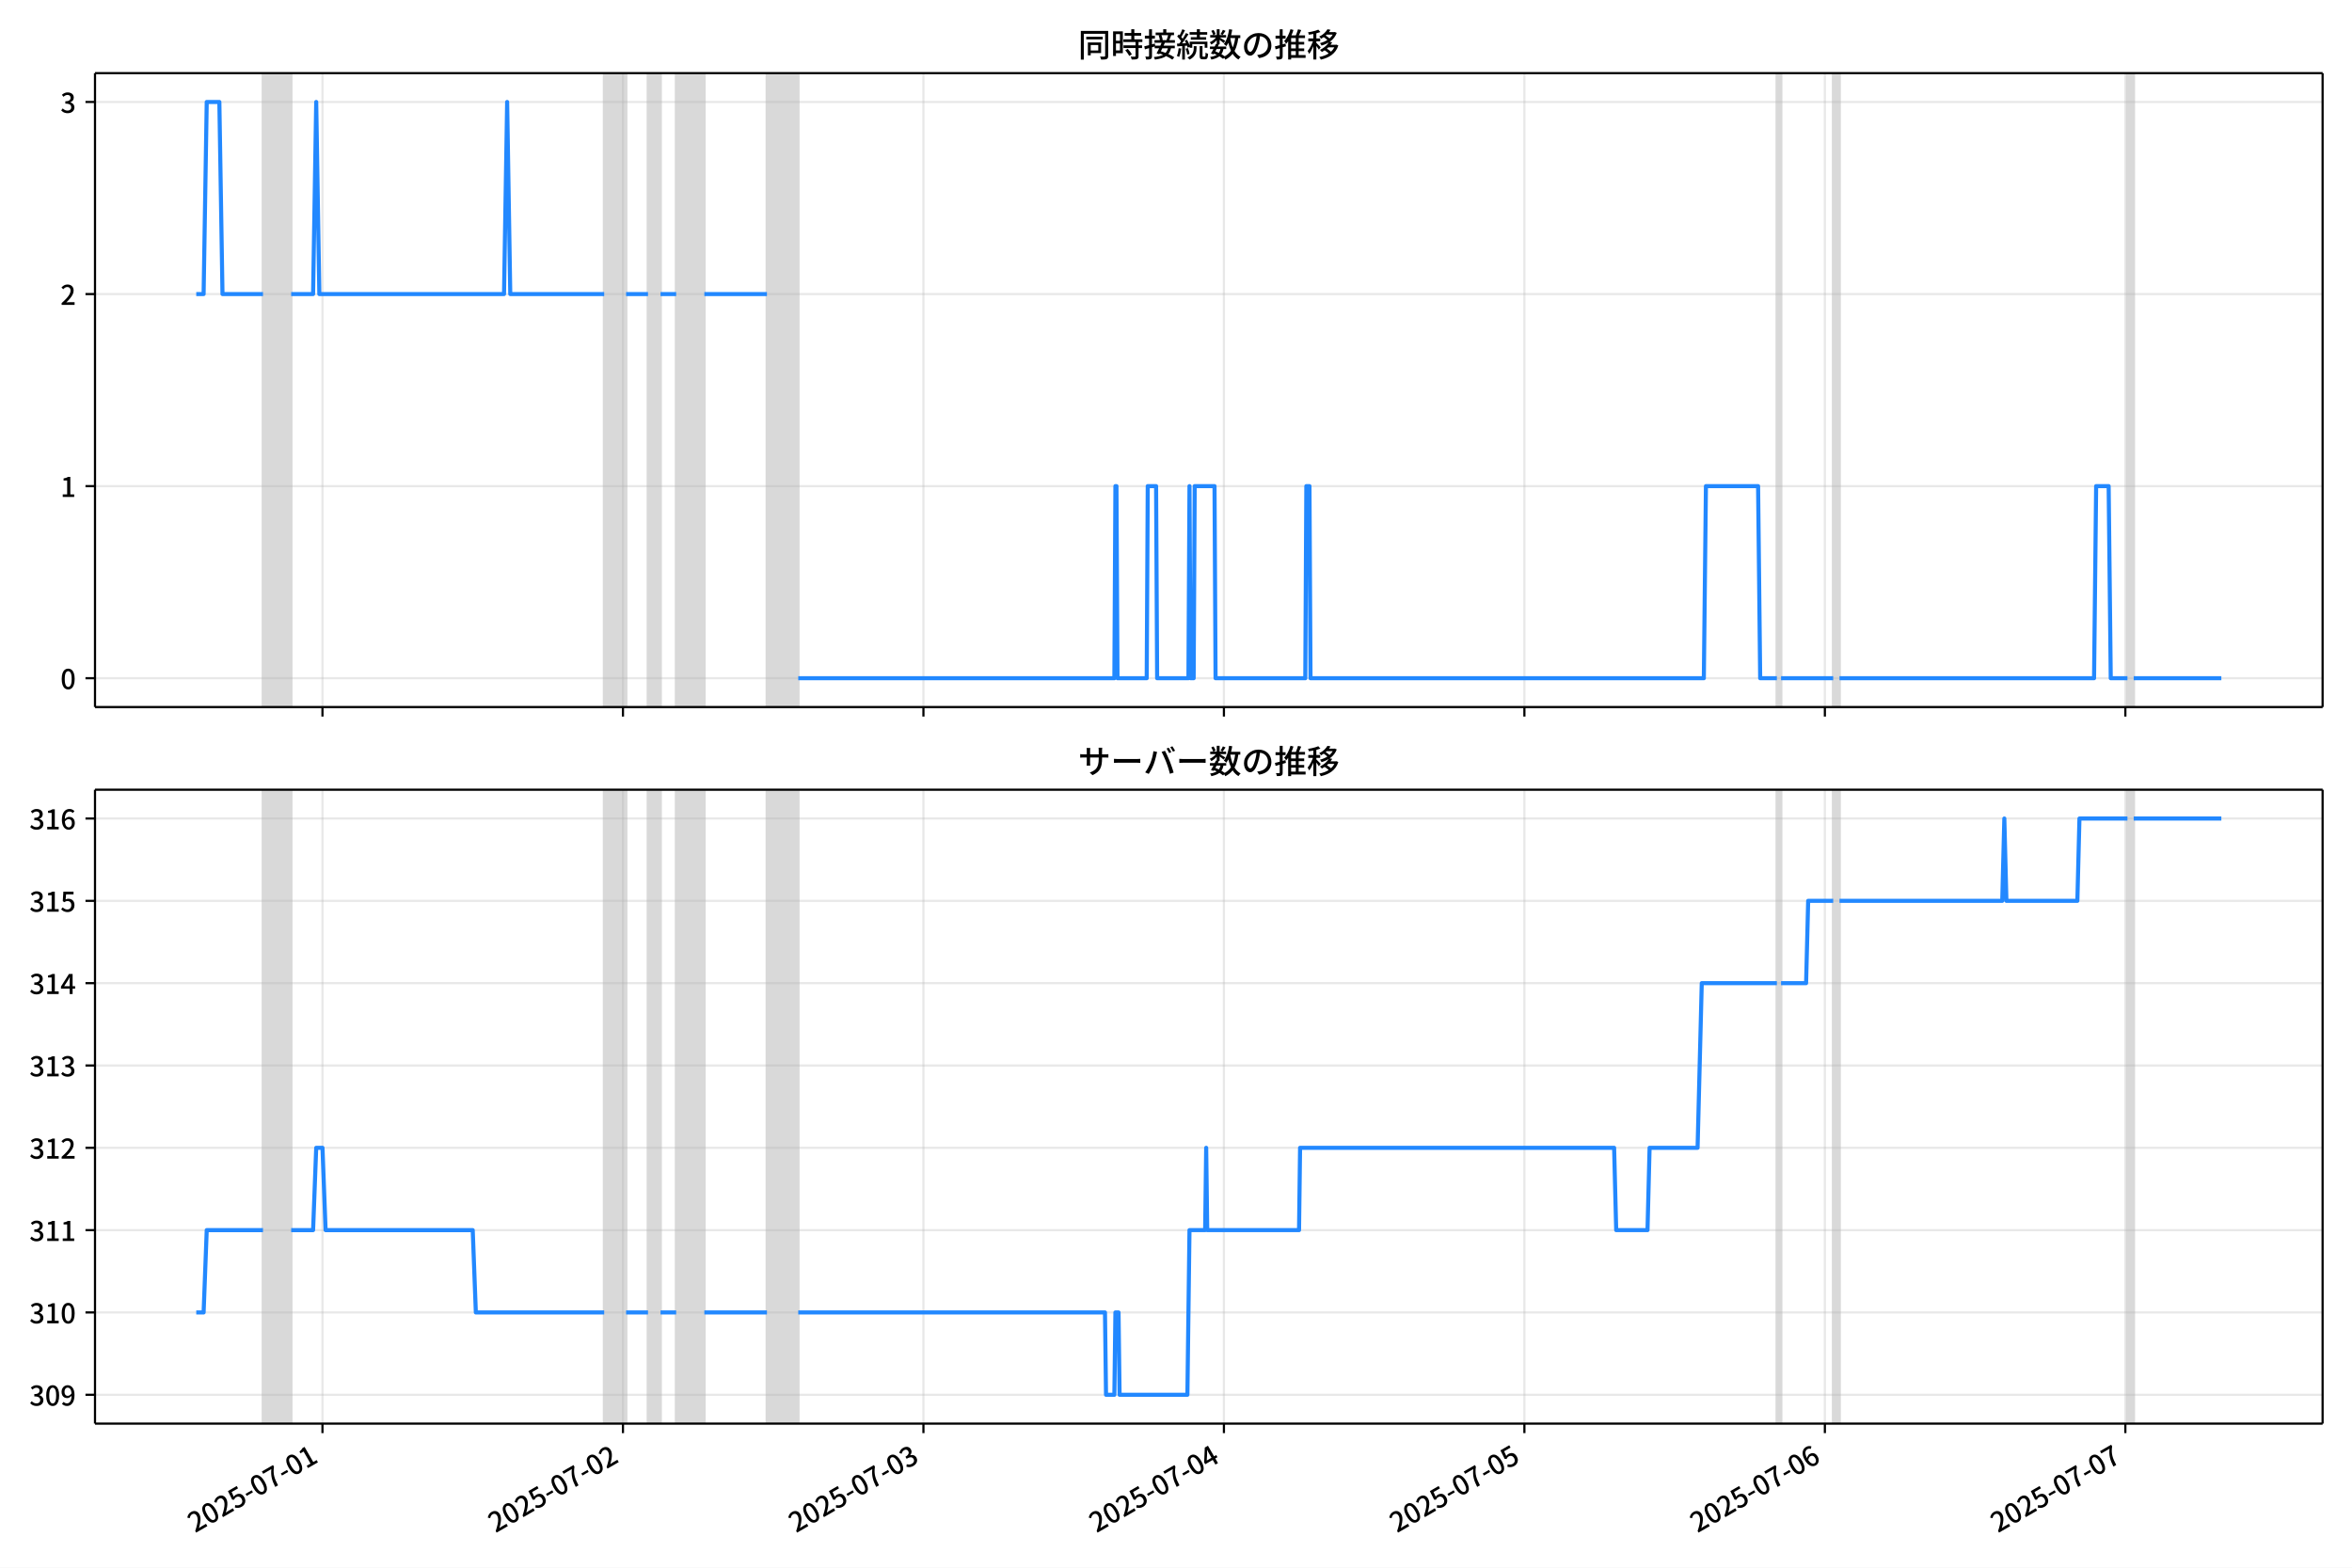
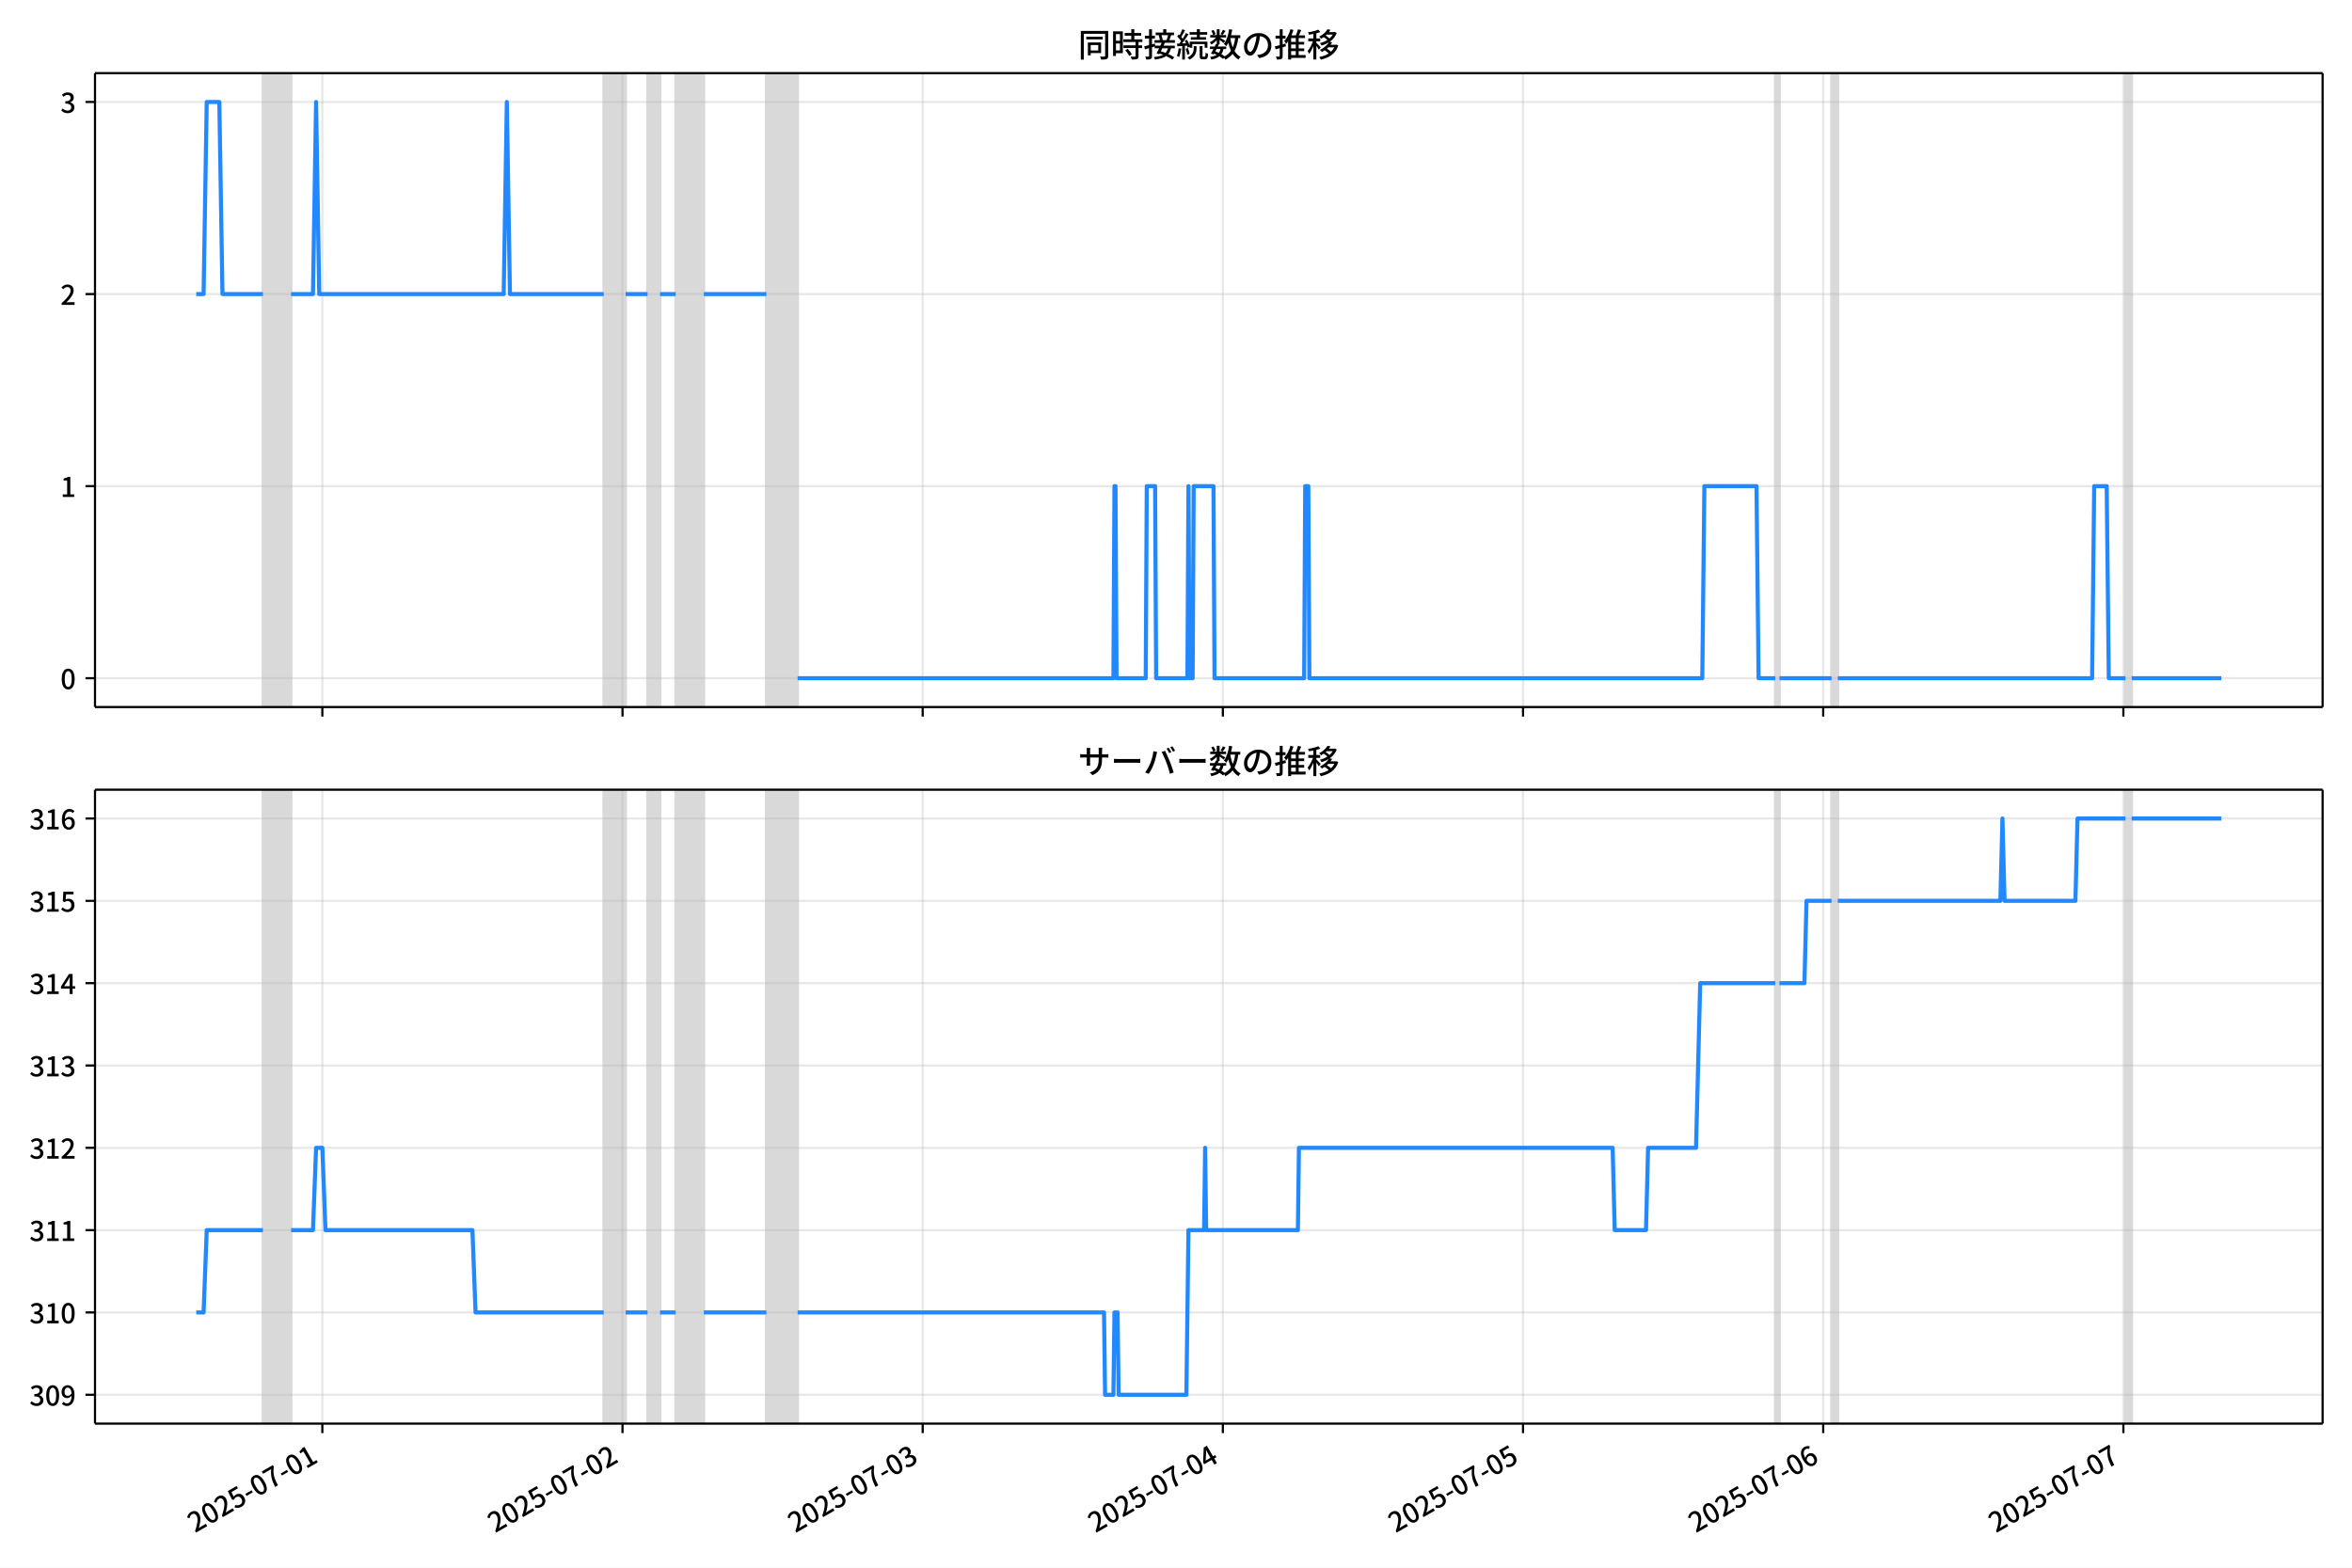
<svg xmlns="http://www.w3.org/2000/svg" xmlns:xlink="http://www.w3.org/1999/xlink" version="1.1" viewBox="0 0 864 576">
  <defs>
    <style type="text/css">*{stroke-linejoin: round; stroke-linecap: butt}</style>
  </defs>
  <g id="z">
    <g id="aa">
      <path d="m0 576h864v-576h-864z" fill="#fff" />
    </g>
    <g id="ab">
      <g id="ac">
        <path d="m34.9 259.78h818.3v-232.9h-818.3z" fill="#fff" />
      </g>
      <g id="ad">
-         <path d="m96.613 259.78h10.348v-232.9h-10.348z" clip-path="url(#c)" fill="#808080" opacity=".3" stroke="#808080" />
+         <path d="m96.588 259.78h10.338v-232.9h-10.338z" clip-path="url(#c)" fill="#808080" opacity=".3" stroke="#808080" />
      </g>
      <g id="ae">
-         <path d="m221.94 259.78h8.049v-232.9h-8.049z" clip-path="url(#c)" fill="#808080" opacity=".3" stroke="#808080" />
+         <path d="m221.79 259.78h8.04v-232.9h-8.04z" clip-path="url(#c)" fill="#808080" opacity=".3" stroke="#808080" />
      </g>
      <g id="af">
-         <path d="m238.04 259.78h4.599v-232.9h-4.599z" clip-path="url(#c)" fill="#808080" opacity=".3" stroke="#808080" />
+         <path d="m237.87 259.78h4.595v-232.9h-4.595z" clip-path="url(#c)" fill="#808080" opacity=".3" stroke="#808080" />
      </g>
      <g id="ag">
-         <path d="m248.39 259.78h10.348v-232.9h-10.348z" clip-path="url(#c)" fill="#808080" opacity=".3" stroke="#808080" />
+         <path d="m248.21 259.78h10.338v-232.9h-10.338z" clip-path="url(#c)" fill="#808080" opacity=".3" stroke="#808080" />
      </g>
      <g id="ah">
-         <path d="m281.73 259.78h11.498v-232.9h-11.498z" clip-path="url(#c)" fill="#808080" opacity=".3" stroke="#808080" />
+         <path d="m281.52 259.78h11.486v-232.9h-11.486z" clip-path="url(#c)" fill="#808080" opacity=".3" stroke="#808080" />
      </g>
      <g id="ai">
-         <path d="m652.73 259.78h1.533v-232.9h-1.533z" clip-path="url(#c)" fill="#808080" opacity=".3" stroke="#808080" />
+         <path d="m652.14 259.78h1.532v-232.9h-1.532z" clip-path="url(#c)" fill="#808080" opacity=".3" stroke="#808080" />
      </g>
      <g id="aj">
-         <path d="m673.43 259.78h2.3v-232.9h-2.3z" clip-path="url(#c)" fill="#808080" opacity=".3" stroke="#808080" />
+         <path d="m672.81 259.78h2.297v-232.9h-2.297z" clip-path="url(#c)" fill="#808080" opacity=".3" stroke="#808080" />
      </g>
      <g id="ak">
-         <path d="m781.51 259.78h2.3v-232.9h-2.3z" clip-path="url(#c)" fill="#808080" opacity=".3" stroke="#808080" />
+         <path d="m780.78 259.78h2.297v-232.9h-2.297z" clip-path="url(#c)" fill="#808080" opacity=".3" stroke="#808080" />
      </g>
      <g id="al">
        <g id="am">
          <g id="an">
-             <path d="m118.46 259.78v-232.9" clip-path="url(#c)" fill="none" stroke="#b0b0b0" stroke-linecap="square" stroke-opacity=".3" stroke-width=".8" />
+             <path d="m118.41 259.78v-232.9" clip-path="url(#c)" fill="none" stroke="#b0b0b0" stroke-linecap="square" stroke-opacity=".3" stroke-width=".8" />
          </g>
          <g id="ao">
            <defs>
              <path id="e" d="m0 0v3.5" stroke="#000" stroke-width=".8" />
            </defs>
-             <use x="118.459" y="259.778" stroke="#000000" stroke-width=".8" xlink:href="#e" />
+             <use x="118.411" y="259.778" stroke="#000000" stroke-width=".8" xlink:href="#e" />
          </g>
        </g>
        <g id="ap">
          <g id="aq">
-             <path d="m228.84 259.78v-232.9" clip-path="url(#c)" fill="none" stroke="#b0b0b0" stroke-linecap="square" stroke-opacity=".3" stroke-width=".8" />
+             <path d="m228.68 259.78v-232.9" clip-path="url(#c)" fill="none" stroke="#b0b0b0" stroke-linecap="square" stroke-opacity=".3" stroke-width=".8" />
          </g>
          <g id="ar">
-             <use x="228.84" y="259.778" stroke="#000000" stroke-width=".8" xlink:href="#e" />
+             <use x="228.679" y="259.778" stroke="#000000" stroke-width=".8" xlink:href="#e" />
          </g>
        </g>
        <g id="as">
          <g id="at">
-             <path d="m339.22 259.78v-232.9" clip-path="url(#c)" fill="none" stroke="#b0b0b0" stroke-linecap="square" stroke-opacity=".3" stroke-width=".8" />
+             <path d="m338.95 259.78v-232.9" clip-path="url(#c)" fill="none" stroke="#b0b0b0" stroke-linecap="square" stroke-opacity=".3" stroke-width=".8" />
          </g>
          <g id="au">
-             <use x="339.221" y="259.778" stroke="#000000" stroke-width=".8" xlink:href="#e" />
+             <use x="338.946" y="259.778" stroke="#000000" stroke-width=".8" xlink:href="#e" />
          </g>
        </g>
        <g id="av">
          <g id="aw">
-             <path d="m449.6 259.78v-232.9" clip-path="url(#c)" fill="none" stroke="#b0b0b0" stroke-linecap="square" stroke-opacity=".3" stroke-width=".8" />
+             <path d="m449.21 259.78v-232.9" clip-path="url(#c)" fill="none" stroke="#b0b0b0" stroke-linecap="square" stroke-opacity=".3" stroke-width=".8" />
          </g>
          <g id="ax">
-             <use x="449.602" y="259.778" stroke="#000000" stroke-width=".8" xlink:href="#e" />
+             <use x="449.213" y="259.778" stroke="#000000" stroke-width=".8" xlink:href="#e" />
          </g>
        </g>
        <g id="ay">
          <g id="az">
-             <path d="m559.98 259.78v-232.9" clip-path="url(#c)" fill="none" stroke="#b0b0b0" stroke-linecap="square" stroke-opacity=".3" stroke-width=".8" />
+             <path d="m559.48 259.78v-232.9" clip-path="url(#c)" fill="none" stroke="#b0b0b0" stroke-linecap="square" stroke-opacity=".3" stroke-width=".8" />
          </g>
          <g id="ba">
-             <use x="559.982" y="259.778" stroke="#000000" stroke-width=".8" xlink:href="#e" />
+             <use x="559.48" y="259.778" stroke="#000000" stroke-width=".8" xlink:href="#e" />
          </g>
        </g>
        <g id="bb">
          <g id="bc">
-             <path d="m670.36 259.78v-232.9" clip-path="url(#c)" fill="none" stroke="#b0b0b0" stroke-linecap="square" stroke-opacity=".3" stroke-width=".8" />
+             <path d="m669.75 259.78v-232.9" clip-path="url(#c)" fill="none" stroke="#b0b0b0" stroke-linecap="square" stroke-opacity=".3" stroke-width=".8" />
          </g>
          <g id="bd">
-             <use x="670.363" y="259.778" stroke="#000000" stroke-width=".8" xlink:href="#e" />
+             <use x="669.747" y="259.778" stroke="#000000" stroke-width=".8" xlink:href="#e" />
          </g>
        </g>
        <g id="be">
          <g id="bf">
-             <path d="m780.74 259.78v-232.9" clip-path="url(#c)" fill="none" stroke="#b0b0b0" stroke-linecap="square" stroke-opacity=".3" stroke-width=".8" />
+             <path d="m780.01 259.78v-232.9" clip-path="url(#c)" fill="none" stroke="#b0b0b0" stroke-linecap="square" stroke-opacity=".3" stroke-width=".8" />
          </g>
          <g id="bg">
-             <use x="780.744" y="259.778" stroke="#000000" stroke-width=".8" xlink:href="#e" />
+             <use x="780.015" y="259.778" stroke="#000000" stroke-width=".8" xlink:href="#e" />
          </g>
        </g>
      </g>
      <g id="bh">
        <g id="bi">
          <g id="bj">
            <path d="m34.9 249.19h818.3" clip-path="url(#c)" fill="none" stroke="#b0b0b0" stroke-linecap="square" stroke-opacity=".3" stroke-width=".8" />
          </g>
          <g id="bk">
            <defs>
              <path id="g" d="m0 0h-3.5" stroke="#000" stroke-width=".8" />
            </defs>
            <use x="34.9" y="249.191" stroke="#000000" stroke-width=".8" xlink:href="#g" />
          </g>
          <g id="bl">
            <g transform="translate(22.2 253.18) scale(.1 -.1)">
              <defs>
                <path id="b" transform="scale(.015625)" d="m1830-90q-460 0-806 275-346 276-535 823-188 547-188 1366 0 820 188 1357 189 538 535 803 346 266 806 266 461 0 800-269 340-269 528-803 189-534 189-1354 0-819-189-1366-188-547-528-823-339-275-800-275zm0 589q237 0 422 185 186 186 288 599 103 413 103 1091 0 679-103 1082-102 403-288 582-185 180-422 180-236 0-422-180-186-179-292-582-105-403-105-1082 0-678 105-1091 106-413 292-599 186-185 422-185z" />
              </defs>
              <use xlink:href="#b" />
            </g>
          </g>
        </g>
        <g id="bm">
          <g id="bn">
            <path d="m34.9 178.62h818.3" clip-path="url(#c)" fill="none" stroke="#b0b0b0" stroke-linecap="square" stroke-opacity=".3" stroke-width=".8" />
          </g>
          <g id="bo">
            <use x="34.9" y="178.616" stroke="#000000" stroke-width=".8" xlink:href="#g" />
          </g>
          <g id="bp">
            <g transform="translate(22.2 182.6) scale(.1 -.1)">
              <defs>
                <path id="i" transform="scale(.015625)" d="m544 0v608h1037v3277h-845v467q333 58 579 147 247 90 451 218h557v-4109h915v-608h-2694z" />
              </defs>
              <use xlink:href="#i" />
            </g>
          </g>
        </g>
        <g id="bq">
          <g id="br">
            <path d="m34.9 108.04h818.3" clip-path="url(#c)" fill="none" stroke="#b0b0b0" stroke-linecap="square" stroke-opacity=".3" stroke-width=".8" />
          </g>
          <g id="bs">
            <use x="34.9" y="108.041" stroke="#000000" stroke-width=".8" xlink:href="#g" />
          </g>
          <g id="bt">
            <g transform="translate(22.2 112.03) scale(.1 -.1)">
              <defs>
                <path id="d" transform="scale(.015625)" d="m282 0v429q697 621 1164 1136 468 515 701 956 234 442 234 826 0 256-87 451-86 196-262 301-176 106-445 106-275 0-506-151-230-150-422-368l-416 410q301 333 637 518 336 186 803 186 429 0 749-176t496-493 176-745q0-455-224-919t-615-935q-390-470-889-950 186 20 394 36t374 16h1184v-634h-3046z" />
              </defs>
              <use xlink:href="#d" />
            </g>
          </g>
        </g>
        <g id="bu">
          <g id="bv">
            <path d="m34.9 37.466h818.3" clip-path="url(#c)" fill="none" stroke="#b0b0b0" stroke-linecap="square" stroke-opacity=".3" stroke-width=".8" />
          </g>
          <g id="bw">
            <use x="34.9" y="37.466" stroke="#000000" stroke-width=".8" xlink:href="#g" />
          </g>
          <g id="bx">
            <g transform="translate(22.2 41.451) scale(.1 -.1)">
              <defs>
                <path id="h" transform="scale(.015625)" d="m1715-90q-371 0-656 90t-503 240q-217 150-377 323l359 474q211-205 479-359 269-153 634-153 269 0 467 92 199 93 311 266t112 423q0 256-125 451t-429 300q-304 106-835 106v551q467 0 732 105 266 106 384 291 119 186 119 423 0 307-192 489-192 183-531 183-269 0-503-119-233-118-438-316l-384 460q282 256 614 413 333 157 737 157 422 0 748-144 327-144 512-413 186-269 186-659 0-403-221-685-221-281-592-422v-26q269-70 490-227t349-400 128-557q0-422-215-726-214-304-573-468-358-163-787-163z" />
              </defs>
              <use xlink:href="#h" />
            </g>
          </g>
        </g>
      </g>
      <g id="by">
-         <path d="m72.095 108.04h2.7l1.147-70.575h4.638l1.152 70.575h14.881m10.348 0h8.049l1.15-70.575 1.15 70.575h67.838l1.15-70.575 1.15 70.575h34.494m8.049 0h8.049m4.599 0h5.749m10.348 0h22.996m11.498 141.15h116.13l.383-70.575h.383l.383 70.575h10.731l.383-70.575h3.066l.383 70.575h11.498l.383-70.575.383 70.575h1.15l.383-70.575h7.282l.383 70.575h32.961l.383-70.575h1.15l.383 70.575h144.49l.767-70.575h19.163l.767 70.575h6.132m1.533 0h19.163m2.3 0h93.517l.767-70.575h4.599l.767 70.575h6.132m2.3 0h32.194v0" clip-path="url(#c)" fill="none" stroke="#28f" stroke-linecap="square" stroke-width="1.5" />
+         <path d="m72.095 108.04h2.697l1.146-70.575h4.633l1.151 70.575h14.866m10.338 0h8.04l1.149-70.575 1.149 70.575h67.768l1.149-70.575 1.149 70.575h34.458m8.04 0h8.04m4.595 0h5.743m10.338 0h22.972m11.486 141.15h116.01l.383-70.575h.383l.383 70.575h10.72l.383-70.575h3.063l.383 70.575h11.486l.383-70.575.383 70.575h1.149l.383-70.575h7.275l.383 70.575h32.927l.383-70.575h1.149l.383 70.575h144.34l.766-70.575h19.144l.766 70.575h6.126m1.532 0h19.144m2.297 0h93.421l.766-70.575h4.595l.766 70.575h6.126m2.297 0h32.927v0" clip-path="url(#c)" fill="none" stroke="#28f" stroke-linecap="square" stroke-width="1.5" />
      </g>
      <g id="bz">
        <path d="m34.9 259.78v-232.9" fill="none" stroke="#000" stroke-linecap="square" stroke-width=".8" />
      </g>
      <g id="ca">
        <path d="m853.2 259.78v-232.9" fill="none" stroke="#000" stroke-linecap="square" stroke-width=".8" />
      </g>
      <g id="cb">
        <path d="m34.9 259.78h818.3" fill="none" stroke="#000" stroke-linecap="square" stroke-width=".8" />
      </g>
      <g id="cc">
        <path d="m34.9 26.88h818.3" fill="none" stroke="#000" stroke-linecap="square" stroke-width=".8" />
      </g>
      <g id="cd">
        <g transform="translate(396.05 20.88) scale(.12 -.12)">
          <defs>
            <path id="v" transform="scale(.015625)" d="m1587 3936h3232v-518h-3232v518zm320-1114h557v-2534h-557v2534zm301 0h2291v-2086h-2291v512h1734v1069h-1734v505zm-1683 2260h5113v-570h-4524v-5056h-589v5626zm4768 0h595v-4896q0-250-67-397t-227-218q-160-77-426-96t-675-19q-13 83-45 192t-77 218q-45 108-89 185 281-13 527-13 247 0 330 0 83 7 118 42 36 35 36 112v4890z" />
            <path id="t" transform="scale(.015625)" d="m2714 4672h3238v-525h-3238v525zm-244-1235h3712v-538h-3712v538zm20-1184h3635v-531h-3635v531zm1523 3155h595v-2310h-595v2310zm832-2451h589v-2823q0-230-61-364-61-135-227-199-167-70-423-86t-633-16q-20 121-78 285-57 163-121 284 275-6 509-9t310-3q77 6 106 28 29 23 29 93v2810zm-2023-1677 487 282q153-160 313-352t294-381q135-189 206-343l-519-313q-64 153-189 348-124 196-278 394-154 199-314 365zm-2086 3718h1619v-4281h-1619v544h1056v3187h-1056v550zm32-1843h1293v-537h-1293v537zm-320 1843h563v-4832h-563v4832z" />
            <path id="u" transform="scale(.015625)" d="m3866 5408h614v-870h-614v870zm-1479-653h3597v-518h-3597v518zm-230-1485h4e3v-518h-4e3v518zm825 922 519 102q64-160 121-342 58-182 96-352 39-170 45-304l-544-128q-6 134-42 313-35 180-83 365-48 186-112 346zm1856 109 589-71q-96-275-202-557-105-281-195-486l-518 77q58 147 122 329 64 183 118 372t86 336zm-2643-2106h3943v-518h-3943v518zm1408 685 602-115q-167-371-362-784t-390-797-362-685l-525 179q160 288 346 666t368 784 323 752zm-659-2157 358 403q352-102 733-240 381-137 752-304 371-166 697-336 327-169 558-329l-384-461q-218 160-532 336-313 176-685 345-371 170-755 323-384 154-742 263zm1894 1114 583-71q-122-550-353-944-230-393-604-662t-922-435q-547-167-1296-269-25 128-93 269-67 141-137 230 678 64 1168 192t819 349q330 221 531 550 202 330 304 791zm-4684 217q396 90 953 240 557 151 1120 311l77-544q-525-154-1053-311-528-156-963-284l-134 588zm121 2093h1965v-563h-1965v563zm819 1248h576v-5229q0-236-51-374t-192-208q-141-77-355-99-214-23-541-16-13 115-64 288t-109 294q205-6 381-6t234 0q64 0 92 28 29 29 29 93v5229z" />
            <path id="s" transform="scale(.015625)" d="m4058 5408h595v-1798h-595v1798zm-1415-563h3443v-499h-3443v499zm231-992h3008v-499h-3008v499zm-224-877h3475v-1203h-531v729h-2432v-729h-512v1203zm1964-877h551v-1881q0-122 22-157 23-35 106-35 25 0 92 0 68 0 135 0t99 0q51 0 83 54t45 224 19 515q90-70 234-131t259-93q-19-429-83-662-64-234-183-326-118-93-316-93-39 0-103 0t-134 0-138 0q-67 0-99 0-237 0-365 64t-176 218q-48 153-48 422v1881zm-1164-6h550v-455q0-243-48-528-48-284-186-579-137-294-409-572-272-279-727-503-70 90-192 208-121 118-230 195 416 205 665 438 250 234 371 474 122 240 164 467 42 228 42 413v442zm-2240 3309 524-192q-121-244-259-503-137-259-275-496t-259-416l-410 173q122 186 246 438 125 253 240 515 116 263 193 481zm716-743 500-230q-224-359-496-756-272-396-548-764-275-368-518-650l-358 205q179 211 377 483 199 272 387 569 189 298 358 592 170 295 298 551zm-1721-665 307 403q166-154 339-340 173-185 320-364t224-327l-326-460q-77 160-218 348-141 189-314 384-172 196-332 356zm1485-832 435 179q128-211 249-458 122-246 215-474 93-227 137-412l-473-211q-32 185-119 422-86 237-201 486-115 250-243 468zm-1530-583q422 26 998 54 576 29 1184 68l7-499q-570-45-1127-84-556-38-992-70l-70 531zm1702-992 436 135q121-276 214-596t118-556l-454-148q-26 237-112 563-86 327-202 602zm-1363 109 499-83q-57-455-163-897-105-441-253-748-51 32-134 73-83 42-170 83-86 42-144 62 148 294 234 697t131 813zm691 627h525v-2861h-525v2861z" />
            <path id="m" transform="scale(.015625)" d="m224 2022h3187v-499h-3187v499zm51 2247h3111v-487h-3111v487zm1127-1735 563-121q-154-320-333-672t-352-679q-173-326-326-582l-532 173q148 243 324 566t345 669q170 346 311 646zm934-832 563-64q-89-480-262-838t-461-614-701-432-976-298q-25 128-99 269t-157 237q659 102 1085 303 426 202 666 554t342 883zm422 3597 519-211q-147-218-298-436-150-217-278-377l-403 186q121 173 252 413 132 240 208 425zm-1203 109h563v-2957h-563v2957zm-1075-320 448 186q134-192 246-420 112-227 157-393l-467-211q-38 172-147 406t-237 432zm1094-1050 397-236q-160-263-400-529-240-265-519-489-278-224-553-378-51 103-141 237-89 135-179 218 269 109 534 294 266 186 493 416 228 231 368 467zm487-204q83-45 246-145 163-99 352-211t346-211 221-150l-327-423q-83 77-230 198-147 122-317 253-170 132-327 250-156 119-259 189l295 250zm1798 396h2311v-556h-2311v556zm115 1178 615-90q-103-640-263-1235t-384-1101q-224-505-512-889-44 57-134 134t-186 157-166 125q275 339 473 796 199 458 340 995 141 538 217 1108zm1223-1510 614-58q-147-1101-445-1940-297-838-813-1443-515-604-1321-1014-26 71-90 177-64 105-134 208-70 102-128 159 742 346 1212 880 471 535 730 1290 260 755 375 1741zm-1005-135q134-851 387-1597 253-745 659-1305 407-560 1002-874-70-57-154-150-83-93-154-189-70-96-121-179-633 371-1056 988-422 618-688 1434-265 816-425 1783l550 89zm-3309-3065 327 416q377-148 754-330 378-182 701-378 324-195 548-368l-416-435q-211 179-519 378-307 198-666 383-358 186-729 334z" />
            <path id="r" transform="scale(.015625)" d="m3686 4378q-64-493-163-1041-99-547-265-1084-192-653-432-1104t-522-688-595-237q-320 0-596 221-275 221-448 621-172 400-172 931 0 537 220 1017 221 480 611 851 391 372 909 583 519 211 1121 211 576 0 1040-186 464-185 793-515 330-329 502-771 173-441 173-941 0-672-278-1194-278-521-816-851-538-329-1318-444l-378 601q166 20 307 42t263 48q307 70 585 217 279 148 496 375 218 227 342 534 125 308 125 692t-122 713q-121 330-358 573-236 243-582 380-346 138-781 138-525 0-935-186-409-185-694-489-284-304-432-656-147-352-147-678 0-365 89-605 90-240 224-355 135-115 276-115t288 144 297 457q151 314 298 800 147 461 246 982 100 522 145 1021l684-12z" />
            <path id="n" transform="scale(.015625)" d="m2995 2925h2893v-519h-2893v519zm0-1280h2893v-519h-2893v519zm-64-1299h3232v-557h-3232v557zm1312 3577h563v-3763h-563v3763zm429 1466 634-141q-154-390-340-794-185-403-339-684l-512 140q103 199 208 458 106 259 195 528 90 269 154 493zm-1472 25 582-147q-153-518-371-1018-217-499-483-931t-573-758q-38 64-109 160-70 96-147 198-77 103-141 160 416 416 733 1034t509 1302zm128-1203h2720v-537h-2720v-4205h-582v4422l313 320h269zm-3174-2157q396 90 953 240 557 151 1120 311l77-544q-525-154-1053-311-528-156-963-284l-134 588zm121 2093h1965v-563h-1965v563zm819 1248h576v-5229q0-236-51-374t-192-208q-141-77-355-99-214-23-541-16-13 115-64 288t-109 294q205-6 381-6t234 0q64 0 92 28 29 29 29 93v5229z" />
            <path id="l" transform="scale(.015625)" d="m4051 5402 595-109q-281-493-729-941t-1107-806q-39 64-106 144t-141 153q-73 74-137 119 608 288 1011 678t614 762zm-77-557h1511v-493h-1863l352 493zm1293 0h109l109 25 384-179q-192-505-496-905t-695-701q-390-301-845-519-454-217-947-358-44 109-137 253t-176 227q448 109 867 294 419 186 777 445 359 259 631 592t419 730v96zm-1990-954 377 307q167-96 336-218 170-121 320-249 151-128 247-237l-397-332q-90 108-237 236t-317 259q-169 132-329 234zm1107-934 595-109q-307-538-803-1031-496-492-1232-876-38 64-102 144t-138 156q-74 77-138 116 455 217 807 483t604 554q253 288 407 563zm-90-589h1460v-506h-1818l358 506zm1268 0h121l109 26 384-167q-192-614-531-1075t-787-794q-448-332-983-553-534-221-1129-355-45 115-132 269-86 153-176 249 551 96 1043 285 493 189 903 473 410 285 714 669t464 883v90zm-2132-1056 410 339q186-102 384-237 198-134 371-275t282-269l-435-371q-103 128-270 272-166 144-361 288t-381 253zm-2150 3533h589v-5376h-589v5376zm-992-1242h2336v-569h-2336v569zm1024-224 365-160q-96-339-231-707-134-368-291-727-157-358-336-672-179-313-365-537-44 128-134 291t-160 272q173 192 339 457 167 266 323 570 157 304 282 618t208 595zm941 1946 416-467q-314-122-695-221-380-99-784-173-403-74-780-131-20 102-71 236-51 135-102 231 358 58 732 138 375 80 711 179t573 208zm-397-2579q58-45 179-170 122-125 266-266 144-140 259-265t160-183l-352-473q-58 102-157 255-99 154-218 317-118 164-227 311-108 147-185 237l275 237z" />
          </defs>
          <use xlink:href="#v" />
          <use transform="translate(100)" xlink:href="#t" />
          <use transform="translate(200)" xlink:href="#u" />
          <use transform="translate(300)" xlink:href="#s" />
          <use transform="translate(400)" xlink:href="#m" />
          <use transform="translate(500)" xlink:href="#r" />
          <use transform="translate(600)" xlink:href="#n" />
          <use transform="translate(700)" xlink:href="#l" />
        </g>
      </g>
    </g>
    <g id="ce">
      <g id="cf">
        <path d="m34.9 523.06h818.3v-232.9h-818.3z" fill="#fff" />
      </g>
      <g id="cg">
-         <path d="m96.613 523.06h10.348v-232.9h-10.348z" clip-path="url(#a)" fill="#808080" opacity=".3" stroke="#808080" />
+         <path d="m96.588 523.06h10.338v-232.9h-10.338z" clip-path="url(#a)" fill="#808080" opacity=".3" stroke="#808080" />
      </g>
      <g id="ch">
-         <path d="m221.94 523.06h8.049v-232.9h-8.049z" clip-path="url(#a)" fill="#808080" opacity=".3" stroke="#808080" />
+         <path d="m221.79 523.06h8.04v-232.9h-8.04z" clip-path="url(#a)" fill="#808080" opacity=".3" stroke="#808080" />
      </g>
      <g id="ci">
-         <path d="m238.04 523.06h4.599v-232.9h-4.599z" clip-path="url(#a)" fill="#808080" opacity=".3" stroke="#808080" />
+         <path d="m237.87 523.06h4.595v-232.9h-4.595z" clip-path="url(#a)" fill="#808080" opacity=".3" stroke="#808080" />
      </g>
      <g id="cj">
-         <path d="m248.39 523.06h10.348v-232.9h-10.348z" clip-path="url(#a)" fill="#808080" opacity=".3" stroke="#808080" />
+         <path d="m248.21 523.06h10.338v-232.9h-10.338z" clip-path="url(#a)" fill="#808080" opacity=".3" stroke="#808080" />
      </g>
      <g id="ck">
-         <path d="m281.73 523.06h11.498v-232.9h-11.498z" clip-path="url(#a)" fill="#808080" opacity=".3" stroke="#808080" />
+         <path d="m281.52 523.06h11.486v-232.9h-11.486z" clip-path="url(#a)" fill="#808080" opacity=".3" stroke="#808080" />
      </g>
      <g id="cl">
-         <path d="m652.73 523.06h1.533v-232.9h-1.533z" clip-path="url(#a)" fill="#808080" opacity=".3" stroke="#808080" />
+         <path d="m652.14 523.06h1.532v-232.9h-1.532z" clip-path="url(#a)" fill="#808080" opacity=".3" stroke="#808080" />
      </g>
      <g id="cm">
-         <path d="m673.43 523.06h2.3v-232.9h-2.3z" clip-path="url(#a)" fill="#808080" opacity=".3" stroke="#808080" />
+         <path d="m672.81 523.06h2.297v-232.9h-2.297z" clip-path="url(#a)" fill="#808080" opacity=".3" stroke="#808080" />
      </g>
      <g id="cn">
-         <path d="m781.51 523.06h2.3v-232.9h-2.3z" clip-path="url(#a)" fill="#808080" opacity=".3" stroke="#808080" />
+         <path d="m780.78 523.06h2.297v-232.9h-2.297z" clip-path="url(#a)" fill="#808080" opacity=".3" stroke="#808080" />
      </g>
      <g id="co">
        <g id="cp">
          <g id="cq">
-             <path d="m118.46 523.06v-232.9" clip-path="url(#a)" fill="none" stroke="#b0b0b0" stroke-linecap="square" stroke-opacity=".3" stroke-width=".8" />
+             <path d="m118.41 523.06v-232.9" clip-path="url(#a)" fill="none" stroke="#b0b0b0" stroke-linecap="square" stroke-opacity=".3" stroke-width=".8" />
          </g>
          <g id="cr">
-             <use x="118.459" y="523.055" stroke="#000000" stroke-width=".8" xlink:href="#e" />
+             <use x="118.411" y="523.055" stroke="#000000" stroke-width=".8" xlink:href="#e" />
          </g>
          <g id="cs">
-             <g transform="translate(71.67 563.33) rotate(-30) scale(.1 -.1)">
+             <g transform="translate(71.622 563.33) rotate(-30) scale(.1 -.1)">
              <defs>
                <path id="j" transform="scale(.015625)" d="m1715-90q-365 0-653 90t-506 237q-217 147-383 307l352 480q134-134 294-246t361-183q202-70 452-70 262 0 473 118 212 119 333 346 122 227 122 541 0 460-247 716-246 256-649 256-224 0-384-64t-365-198l-365 237 141 2240h2387v-627h-1747l-109-1204q154 77 307 118 154 42 340 42 397 0 723-160t518-490q192-329 192-847 0-519-224-887t-586-560q-361-192-777-192z" />
                <path id="f" transform="scale(.015625)" d="m301 1536v544h1689v-544h-1689z" />
                <path id="k" transform="scale(.015625)" d="m1235 0q32 646 109 1187t224 1024 384 941 576 938h-2208v627h3027v-455q-409-512-665-989-256-476-397-969t-205-1053-90-1251h-755z" />
              </defs>
              <use xlink:href="#d" />
              <use transform="translate(57)" xlink:href="#b" />
              <use transform="translate(114)" xlink:href="#d" />
              <use transform="translate(171)" xlink:href="#j" />
              <use transform="translate(228)" xlink:href="#f" />
              <use transform="translate(263.7)" xlink:href="#b" />
              <use transform="translate(320.7)" xlink:href="#k" />
              <use transform="translate(377.7)" xlink:href="#f" />
              <use transform="translate(413.4)" xlink:href="#b" />
              <use transform="translate(470.4)" xlink:href="#i" />
            </g>
          </g>
        </g>
        <g id="ct">
          <g id="cu">
-             <path d="m228.84 523.06v-232.9" clip-path="url(#a)" fill="none" stroke="#b0b0b0" stroke-linecap="square" stroke-opacity=".3" stroke-width=".8" />
+             <path d="m228.68 523.06v-232.9" clip-path="url(#a)" fill="none" stroke="#b0b0b0" stroke-linecap="square" stroke-opacity=".3" stroke-width=".8" />
          </g>
          <g id="cv">
-             <use x="228.84" y="523.055" stroke="#000000" stroke-width=".8" xlink:href="#e" />
+             <use x="228.679" y="523.055" stroke="#000000" stroke-width=".8" xlink:href="#e" />
          </g>
          <g id="cw">
-             <g transform="translate(182.05 563.33) rotate(-30) scale(.1 -.1)">
+             <g transform="translate(181.89 563.33) rotate(-30) scale(.1 -.1)">
              <use xlink:href="#d" />
              <use transform="translate(57)" xlink:href="#b" />
              <use transform="translate(114)" xlink:href="#d" />
              <use transform="translate(171)" xlink:href="#j" />
              <use transform="translate(228)" xlink:href="#f" />
              <use transform="translate(263.7)" xlink:href="#b" />
              <use transform="translate(320.7)" xlink:href="#k" />
              <use transform="translate(377.7)" xlink:href="#f" />
              <use transform="translate(413.4)" xlink:href="#b" />
              <use transform="translate(470.4)" xlink:href="#d" />
            </g>
          </g>
        </g>
        <g id="cx">
          <g id="cy">
-             <path d="m339.22 523.06v-232.9" clip-path="url(#a)" fill="none" stroke="#b0b0b0" stroke-linecap="square" stroke-opacity=".3" stroke-width=".8" />
+             <path d="m338.95 523.06v-232.9" clip-path="url(#a)" fill="none" stroke="#b0b0b0" stroke-linecap="square" stroke-opacity=".3" stroke-width=".8" />
          </g>
          <g id="cz">
-             <use x="339.221" y="523.055" stroke="#000000" stroke-width=".8" xlink:href="#e" />
+             <use x="338.946" y="523.055" stroke="#000000" stroke-width=".8" xlink:href="#e" />
          </g>
          <g id="da">
-             <g transform="translate(292.43 563.33) rotate(-30) scale(.1 -.1)">
+             <g transform="translate(292.16 563.33) rotate(-30) scale(.1 -.1)">
              <use xlink:href="#d" />
              <use transform="translate(57)" xlink:href="#b" />
              <use transform="translate(114)" xlink:href="#d" />
              <use transform="translate(171)" xlink:href="#j" />
              <use transform="translate(228)" xlink:href="#f" />
              <use transform="translate(263.7)" xlink:href="#b" />
              <use transform="translate(320.7)" xlink:href="#k" />
              <use transform="translate(377.7)" xlink:href="#f" />
              <use transform="translate(413.4)" xlink:href="#b" />
              <use transform="translate(470.4)" xlink:href="#h" />
            </g>
          </g>
        </g>
        <g id="db">
          <g id="dc">
-             <path d="m449.6 523.06v-232.9" clip-path="url(#a)" fill="none" stroke="#b0b0b0" stroke-linecap="square" stroke-opacity=".3" stroke-width=".8" />
+             <path d="m449.21 523.06v-232.9" clip-path="url(#a)" fill="none" stroke="#b0b0b0" stroke-linecap="square" stroke-opacity=".3" stroke-width=".8" />
          </g>
          <g id="dd">
-             <use x="449.602" y="523.055" stroke="#000000" stroke-width=".8" xlink:href="#e" />
+             <use x="449.213" y="523.055" stroke="#000000" stroke-width=".8" xlink:href="#e" />
          </g>
          <g id="de">
-             <g transform="translate(402.81 563.33) rotate(-30) scale(.1 -.1)">
+             <g transform="translate(402.42 563.33) rotate(-30) scale(.1 -.1)">
              <defs>
                <path id="p" transform="scale(.015625)" d="m2170 0v3072q0 192 12 457 13 266 20 458h-26q-90-179-183-365-92-185-195-364l-921-1415h2579v-576h-3328v493l1875 2957h858v-4717h-691z" />
              </defs>
              <use xlink:href="#d" />
              <use transform="translate(57)" xlink:href="#b" />
              <use transform="translate(114)" xlink:href="#d" />
              <use transform="translate(171)" xlink:href="#j" />
              <use transform="translate(228)" xlink:href="#f" />
              <use transform="translate(263.7)" xlink:href="#b" />
              <use transform="translate(320.7)" xlink:href="#k" />
              <use transform="translate(377.7)" xlink:href="#f" />
              <use transform="translate(413.4)" xlink:href="#b" />
              <use transform="translate(470.4)" xlink:href="#p" />
            </g>
          </g>
        </g>
        <g id="df">
          <g id="dg">
-             <path d="m559.98 523.06v-232.9" clip-path="url(#a)" fill="none" stroke="#b0b0b0" stroke-linecap="square" stroke-opacity=".3" stroke-width=".8" />
+             <path d="m559.48 523.06v-232.9" clip-path="url(#a)" fill="none" stroke="#b0b0b0" stroke-linecap="square" stroke-opacity=".3" stroke-width=".8" />
          </g>
          <g id="dh">
-             <use x="559.982" y="523.055" stroke="#000000" stroke-width=".8" xlink:href="#e" />
+             <use x="559.48" y="523.055" stroke="#000000" stroke-width=".8" xlink:href="#e" />
          </g>
          <g id="di">
-             <g transform="translate(513.19 563.33) rotate(-30) scale(.1 -.1)">
+             <g transform="translate(512.69 563.33) rotate(-30) scale(.1 -.1)">
              <use xlink:href="#d" />
              <use transform="translate(57)" xlink:href="#b" />
              <use transform="translate(114)" xlink:href="#d" />
              <use transform="translate(171)" xlink:href="#j" />
              <use transform="translate(228)" xlink:href="#f" />
              <use transform="translate(263.7)" xlink:href="#b" />
              <use transform="translate(320.7)" xlink:href="#k" />
              <use transform="translate(377.7)" xlink:href="#f" />
              <use transform="translate(413.4)" xlink:href="#b" />
              <use transform="translate(470.4)" xlink:href="#j" />
            </g>
          </g>
        </g>
        <g id="dj">
          <g id="dk">
-             <path d="m670.36 523.06v-232.9" clip-path="url(#a)" fill="none" stroke="#b0b0b0" stroke-linecap="square" stroke-opacity=".3" stroke-width=".8" />
+             <path d="m669.75 523.06v-232.9" clip-path="url(#a)" fill="none" stroke="#b0b0b0" stroke-linecap="square" stroke-opacity=".3" stroke-width=".8" />
          </g>
          <g id="dl">
-             <use x="670.363" y="523.055" stroke="#000000" stroke-width=".8" xlink:href="#e" />
+             <use x="669.747" y="523.055" stroke="#000000" stroke-width=".8" xlink:href="#e" />
          </g>
          <g id="dm">
-             <g transform="translate(623.57 563.33) rotate(-30) scale(.1 -.1)">
+             <g transform="translate(622.96 563.33) rotate(-30) scale(.1 -.1)">
              <defs>
                <path id="o" transform="scale(.015625)" d="m1971-90q-339 0-634 144-294 144-518 435-224 292-352 733-128 442-128 1044 0 678 147 1161 148 483 397 784 250 301 570 445t665 144q397 0 688-147 292-147 490-359l-403-448q-128 154-327 253-198 99-409 99-307 0-567-182-259-182-413-605-153-422-153-1145 0-608 115-1002t326-589q212-195 493-195 212 0 375 121 163 122 259 343t96 522q0 300-90 511-89 212-259 320-169 109-419 109-211 0-451-134t-458-461l-25 538q134 192 313 323t374 201q196 71 375 71 397 0 694-163 298-163 467-490 170-326 170-825 0-468-195-817-195-348-512-544-317-195-701-195z" />
              </defs>
              <use xlink:href="#d" />
              <use transform="translate(57)" xlink:href="#b" />
              <use transform="translate(114)" xlink:href="#d" />
              <use transform="translate(171)" xlink:href="#j" />
              <use transform="translate(228)" xlink:href="#f" />
              <use transform="translate(263.7)" xlink:href="#b" />
              <use transform="translate(320.7)" xlink:href="#k" />
              <use transform="translate(377.7)" xlink:href="#f" />
              <use transform="translate(413.4)" xlink:href="#b" />
              <use transform="translate(470.4)" xlink:href="#o" />
            </g>
          </g>
        </g>
        <g id="dn">
          <g id="do">
-             <path d="m780.74 523.06v-232.9" clip-path="url(#a)" fill="none" stroke="#b0b0b0" stroke-linecap="square" stroke-opacity=".3" stroke-width=".8" />
+             <path d="m780.01 523.06v-232.9" clip-path="url(#a)" fill="none" stroke="#b0b0b0" stroke-linecap="square" stroke-opacity=".3" stroke-width=".8" />
          </g>
          <g id="dp">
-             <use x="780.744" y="523.055" stroke="#000000" stroke-width=".8" xlink:href="#e" />
+             <use x="780.015" y="523.055" stroke="#000000" stroke-width=".8" xlink:href="#e" />
          </g>
          <g id="dq">
-             <g transform="translate(733.95 563.33) rotate(-30) scale(.1 -.1)">
+             <g transform="translate(733.22 563.33) rotate(-30) scale(.1 -.1)">
              <use xlink:href="#d" />
              <use transform="translate(57)" xlink:href="#b" />
              <use transform="translate(114)" xlink:href="#d" />
              <use transform="translate(171)" xlink:href="#j" />
              <use transform="translate(228)" xlink:href="#f" />
              <use transform="translate(263.7)" xlink:href="#b" />
              <use transform="translate(320.7)" xlink:href="#k" />
              <use transform="translate(377.7)" xlink:href="#f" />
              <use transform="translate(413.4)" xlink:href="#b" />
              <use transform="translate(470.4)" xlink:href="#k" />
            </g>
          </g>
        </g>
      </g>
      <g id="dr">
        <g id="ds">
          <g id="dt">
            <path d="m34.9 512.47h818.3" clip-path="url(#a)" fill="none" stroke="#b0b0b0" stroke-linecap="square" stroke-opacity=".3" stroke-width=".8" />
          </g>
          <g id="du">
            <use x="34.9" y="512.469" stroke="#000000" stroke-width=".8" xlink:href="#g" />
          </g>
          <g id="dv">
            <g transform="translate(10.8 516.45) scale(.1 -.1)">
              <defs>
                <path id="w" transform="scale(.015625)" d="m1562-90q-410 0-708 150-297 151-502 356l403 461q141-160 346-256t422-96q224 0 425 102 202 103 352 333 151 230 237 614 87 384 87 941 0 589-115 970t-323 563-496 182q-205 0-372-118-166-118-262-336t-96-525q0-301 86-512 87-211 259-323 173-112 417-112 224 0 460 141 237 141 448 461l32-544q-134-180-313-314t-371-208-384-74q-391 0-689 166-297 167-467 496-169 330-169 823 0 467 195 816t515 541 698 192q339 0 636-138 298-137 519-419 221-281 349-710t128-1018q0-691-141-1187t-391-807q-249-310-563-461-313-150-652-150z" />
              </defs>
              <use xlink:href="#h" />
              <use transform="translate(57)" xlink:href="#b" />
              <use transform="translate(114)" xlink:href="#w" />
            </g>
          </g>
        </g>
        <g id="dw">
          <g id="dx">
            <path d="m34.9 482.22h818.3" clip-path="url(#a)" fill="none" stroke="#b0b0b0" stroke-linecap="square" stroke-opacity=".3" stroke-width=".8" />
          </g>
          <g id="dy">
            <use x="34.9" y="482.223" stroke="#000000" stroke-width=".8" xlink:href="#g" />
          </g>
          <g id="dz">
            <g transform="translate(10.8 486.21) scale(.1 -.1)">
              <use xlink:href="#h" />
              <use transform="translate(57)" xlink:href="#i" />
              <use transform="translate(114)" xlink:href="#b" />
            </g>
          </g>
        </g>
        <g id="ea">
          <g id="eb">
            <path d="m34.9 451.98h818.3" clip-path="url(#a)" fill="none" stroke="#b0b0b0" stroke-linecap="square" stroke-opacity=".3" stroke-width=".8" />
          </g>
          <g id="ec">
            <use x="34.9" y="451.976" stroke="#000000" stroke-width=".8" xlink:href="#g" />
          </g>
          <g id="ed">
            <g transform="translate(10.8 455.96) scale(.1 -.1)">
              <use xlink:href="#h" />
              <use transform="translate(57)" xlink:href="#i" />
              <use transform="translate(114)" xlink:href="#i" />
            </g>
          </g>
        </g>
        <g id="ee">
          <g id="ef">
            <path d="m34.9 421.73h818.3" clip-path="url(#a)" fill="none" stroke="#b0b0b0" stroke-linecap="square" stroke-opacity=".3" stroke-width=".8" />
          </g>
          <g id="eg">
            <use x="34.9" y="421.73" stroke="#000000" stroke-width=".8" xlink:href="#g" />
          </g>
          <g id="eh">
            <g transform="translate(10.8 425.71) scale(.1 -.1)">
              <use xlink:href="#h" />
              <use transform="translate(57)" xlink:href="#i" />
              <use transform="translate(114)" xlink:href="#d" />
            </g>
          </g>
        </g>
        <g id="ei">
          <g id="ej">
            <path d="m34.9 391.48h818.3" clip-path="url(#a)" fill="none" stroke="#b0b0b0" stroke-linecap="square" stroke-opacity=".3" stroke-width=".8" />
          </g>
          <g id="ek">
            <use x="34.9" y="391.483" stroke="#000000" stroke-width=".8" xlink:href="#g" />
          </g>
          <g id="el">
            <g transform="translate(10.8 395.47) scale(.1 -.1)">
              <use xlink:href="#h" />
              <use transform="translate(57)" xlink:href="#i" />
              <use transform="translate(114)" xlink:href="#h" />
            </g>
          </g>
        </g>
        <g id="em">
          <g id="en">
            <path d="m34.9 361.24h818.3" clip-path="url(#a)" fill="none" stroke="#b0b0b0" stroke-linecap="square" stroke-opacity=".3" stroke-width=".8" />
          </g>
          <g id="eo">
            <use x="34.9" y="361.237" stroke="#000000" stroke-width=".8" xlink:href="#g" />
          </g>
          <g id="ep">
            <g transform="translate(10.8 365.22) scale(.1 -.1)">
              <use xlink:href="#h" />
              <use transform="translate(57)" xlink:href="#i" />
              <use transform="translate(114)" xlink:href="#p" />
            </g>
          </g>
        </g>
        <g id="eq">
          <g id="er">
            <path d="m34.9 330.99h818.3" clip-path="url(#a)" fill="none" stroke="#b0b0b0" stroke-linecap="square" stroke-opacity=".3" stroke-width=".8" />
          </g>
          <g id="es">
            <use x="34.9" y="330.99" stroke="#000000" stroke-width=".8" xlink:href="#g" />
          </g>
          <g id="et">
            <g transform="translate(10.8 334.98) scale(.1 -.1)">
              <use xlink:href="#h" />
              <use transform="translate(57)" xlink:href="#i" />
              <use transform="translate(114)" xlink:href="#j" />
            </g>
          </g>
        </g>
        <g id="eu">
          <g id="ev">
            <path d="m34.9 300.74h818.3" clip-path="url(#a)" fill="none" stroke="#b0b0b0" stroke-linecap="square" stroke-opacity=".3" stroke-width=".8" />
          </g>
          <g id="ew">
            <use x="34.9" y="300.744" stroke="#000000" stroke-width=".8" xlink:href="#g" />
          </g>
          <g id="ex">
            <g transform="translate(10.8 304.73) scale(.1 -.1)">
              <use xlink:href="#h" />
              <use transform="translate(57)" xlink:href="#i" />
              <use transform="translate(114)" xlink:href="#o" />
            </g>
          </g>
        </g>
      </g>
      <g id="ey">
-         <path d="m72.095 482.22h2.7l1.147-30.246h20.671m10.348 0h8.049l1.15-30.246h2.3l1.15 30.246h54.041l1.15 30.246h47.142m8.049 0h8.049m4.599 0h5.749m10.348 0h22.996m11.498 0h112.68l.383 30.246h3.066l.383-30.246h1.15l.383 30.246h24.912l.767-60.493h5.749l.383-30.246.383 30.246h33.727l.383-30.246h115.36l.767 30.246h11.498l.767-30.246h17.63l1.533-60.493h27.595m1.533 0h9.198l.767-30.246h9.198m2.3 0h59.79l.767-30.246.767 30.246h26.062l.767-30.246h17.63m2.3 0h32.194v0" clip-path="url(#a)" fill="none" stroke="#28f" stroke-linecap="square" stroke-width="1.5" />
+         <path d="m72.095 482.22h2.697l1.146-30.246h20.65m10.338 0h8.04l1.149-30.246h2.297l1.149 30.246h53.985l1.149 30.246h47.093m8.04 0h8.04m4.595 0h5.743m10.338 0h22.972m11.486 0h112.56l.383 30.246h3.063l.383-30.246h1.149l.383 30.246h24.887l.766-60.493h5.743l.383-30.246.383 30.246h33.693l.383-30.246h115.24l.766 30.246h11.486l.766-30.246h17.612l1.532-60.493h27.567m1.532 0h9.189l.766-30.246h9.189m2.297 0h59.728l.766-30.246.766 30.246h26.035l.766-30.246h17.612m2.297 0h32.927v0" clip-path="url(#a)" fill="none" stroke="#28f" stroke-linecap="square" stroke-width="1.5" />
      </g>
      <g id="ez">
        <path d="m34.9 523.06v-232.9" fill="none" stroke="#000" stroke-linecap="square" stroke-width=".8" />
      </g>
      <g id="fa">
        <path d="m853.2 523.06v-232.9" fill="none" stroke="#000" stroke-linecap="square" stroke-width=".8" />
      </g>
      <g id="fb">
        <path d="m34.9 523.06h818.3" fill="none" stroke="#000" stroke-linecap="square" stroke-width=".8" />
      </g>
      <g id="fc">
        <path d="m34.9 290.16h818.3" fill="none" stroke="#000" stroke-linecap="square" stroke-width=".8" />
      </g>
      <g id="fd">
        <g transform="translate(396.05 284.16) scale(.12 -.12)">
          <defs>
            <path id="y" transform="scale(.015625)" d="m4685 2893q0-621-84-1111-83-489-288-877-204-387-569-691t-928-560l-544 512q448 167 781 371 333 205 550 503 218 298 323 739 106 442 106 1075v1620q0 192-10 339-9 147-22 217h723q-6-70-22-217t-16-339v-1581zm-2304 2086q-7-64-23-199-16-134-16-313v-2317q0-128 6-256 7-128 13-224 7-96 13-140h-710q6 44 12 140 7 96 13 221 7 125 7 259v2317q0 122-10 256-9 135-28 256h723zm-1978-1197q45-12 144-22t237-20q138-9 285-9h4217q237 0 394 13t246 26v-679q-76 7-240 13-163 6-393 6h-4224q-147 0-282-3-134-3-234-10-99-6-150-12v697z" />
            <path id="q" transform="scale(.015625)" d="m621 2854q109-6 265-16 157-9 339-16 183-6 349-6 128 0 352 0t509 0 598 0q314 0 624 0 311 0 586 0t486 0q212 0 327 0 230 0 416 16t301 22v-793q-109 6-308 19-198 13-409 13-109 0-324 0-214 0-489 0t-586 0q-310 0-624 0-313 0-598 0t-509 0-352 0q-262 0-525-10-262-9-428-22v793z" />
            <path id="x" transform="scale(.015625)" d="m4941 5037q83-109 176-269t182-320q90-160 154-288l-416-179q-96 192-240 448t-272 435l416 173zm723 275q83-122 182-282 100-160 196-317 96-156 153-271l-416-186q-102 205-246 454-144 250-279 429l410 173zm-4339-3360q102 262 201 556 100 295 183 612t144 630q61 314 93 602l723-147q-19-83-45-183-26-99-48-195t-42-166q-32-154-86-394t-131-512-164-551q-86-278-182-514-115-301-269-618-153-317-326-618-173-300-346-550l-697 294q301 397 563 874t429 880zm3155 198q-96 250-215 531-118 282-243 567-124 285-246 534-122 250-224 429l659 218q96-179 221-429t253-535q128-284 249-566 122-281 218-525 90-230 195-518 106-288 211-592 106-304 195-589 90-285 154-515l-729-237q-84 352-199 736t-240 768-259 723z" />
          </defs>
          <use xlink:href="#y" />
          <use transform="translate(100)" xlink:href="#q" />
          <use transform="translate(200)" xlink:href="#x" />
          <use transform="translate(300)" xlink:href="#q" />
          <use transform="translate(400)" xlink:href="#m" />
          <use transform="translate(500)" xlink:href="#r" />
          <use transform="translate(600)" xlink:href="#n" />
          <use transform="translate(700)" xlink:href="#l" />
        </g>
      </g>
    </g>
  </g>
  <defs>
    <clipPath id="c">
      <rect x="34.9" y="26.88" width="818.3" height="232.9" />
    </clipPath>
    <clipPath id="a">
      <rect x="34.9" y="290.16" width="818.3" height="232.9" />
    </clipPath>
  </defs>
</svg>
